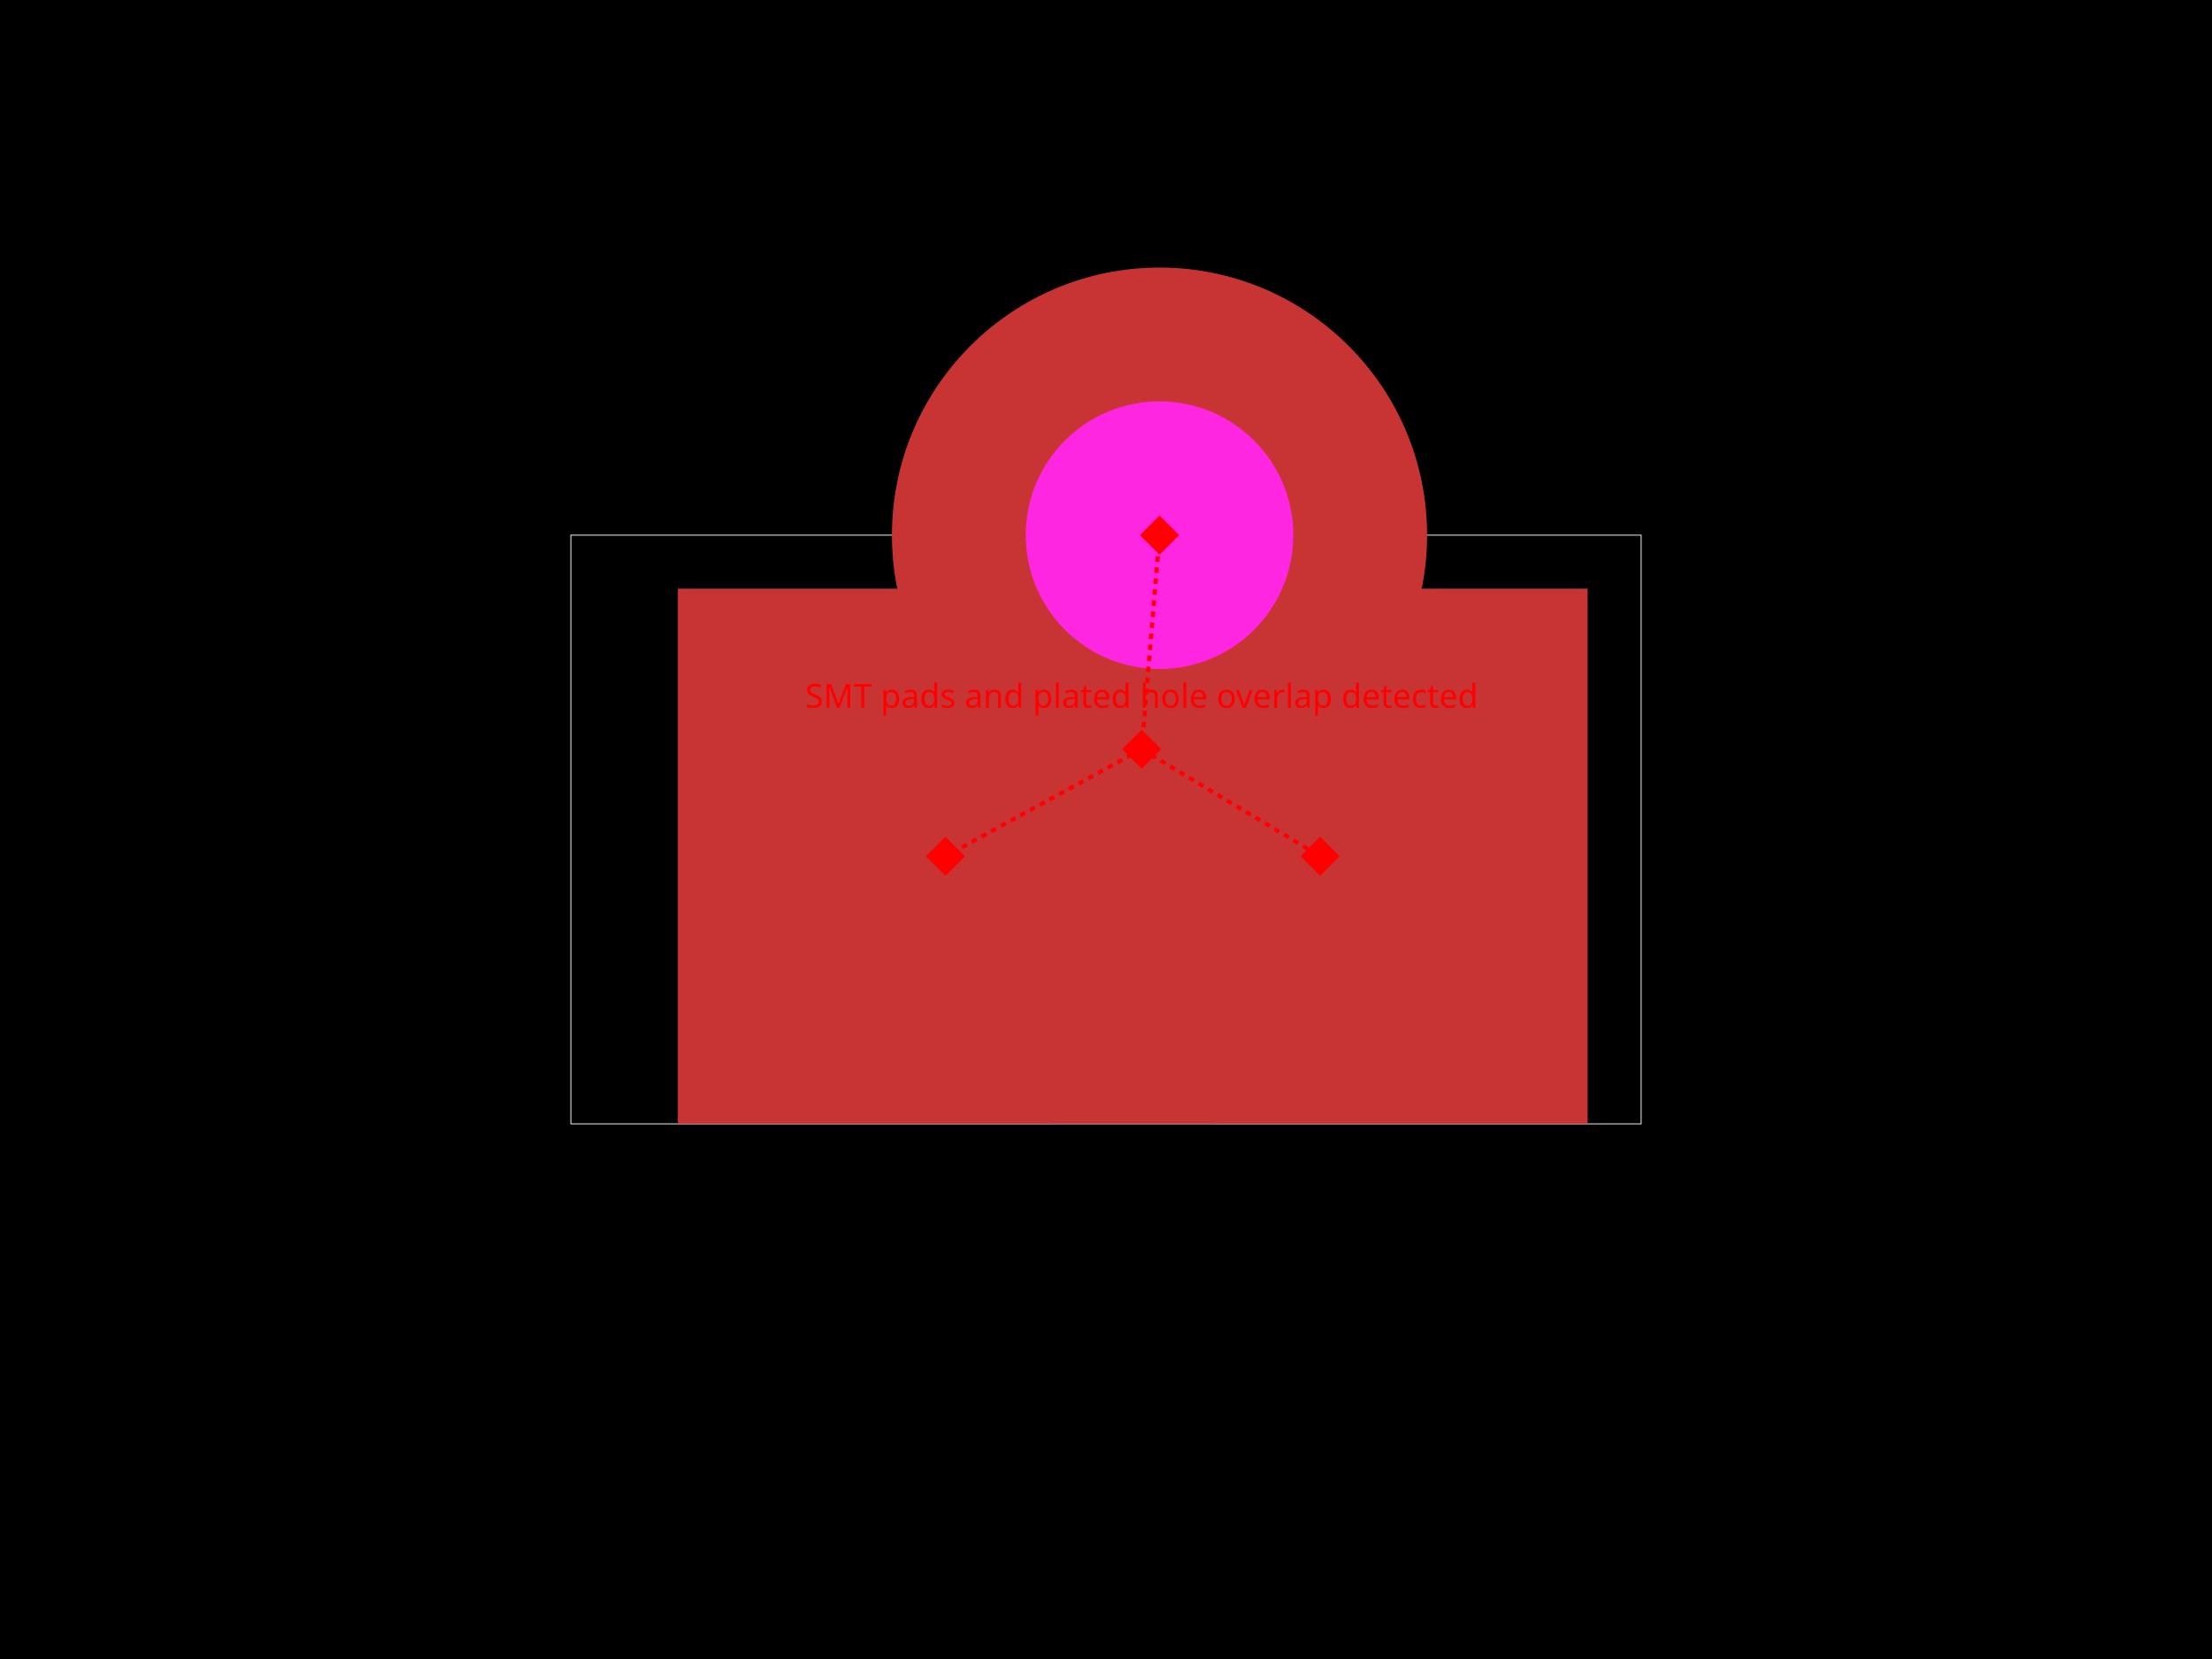
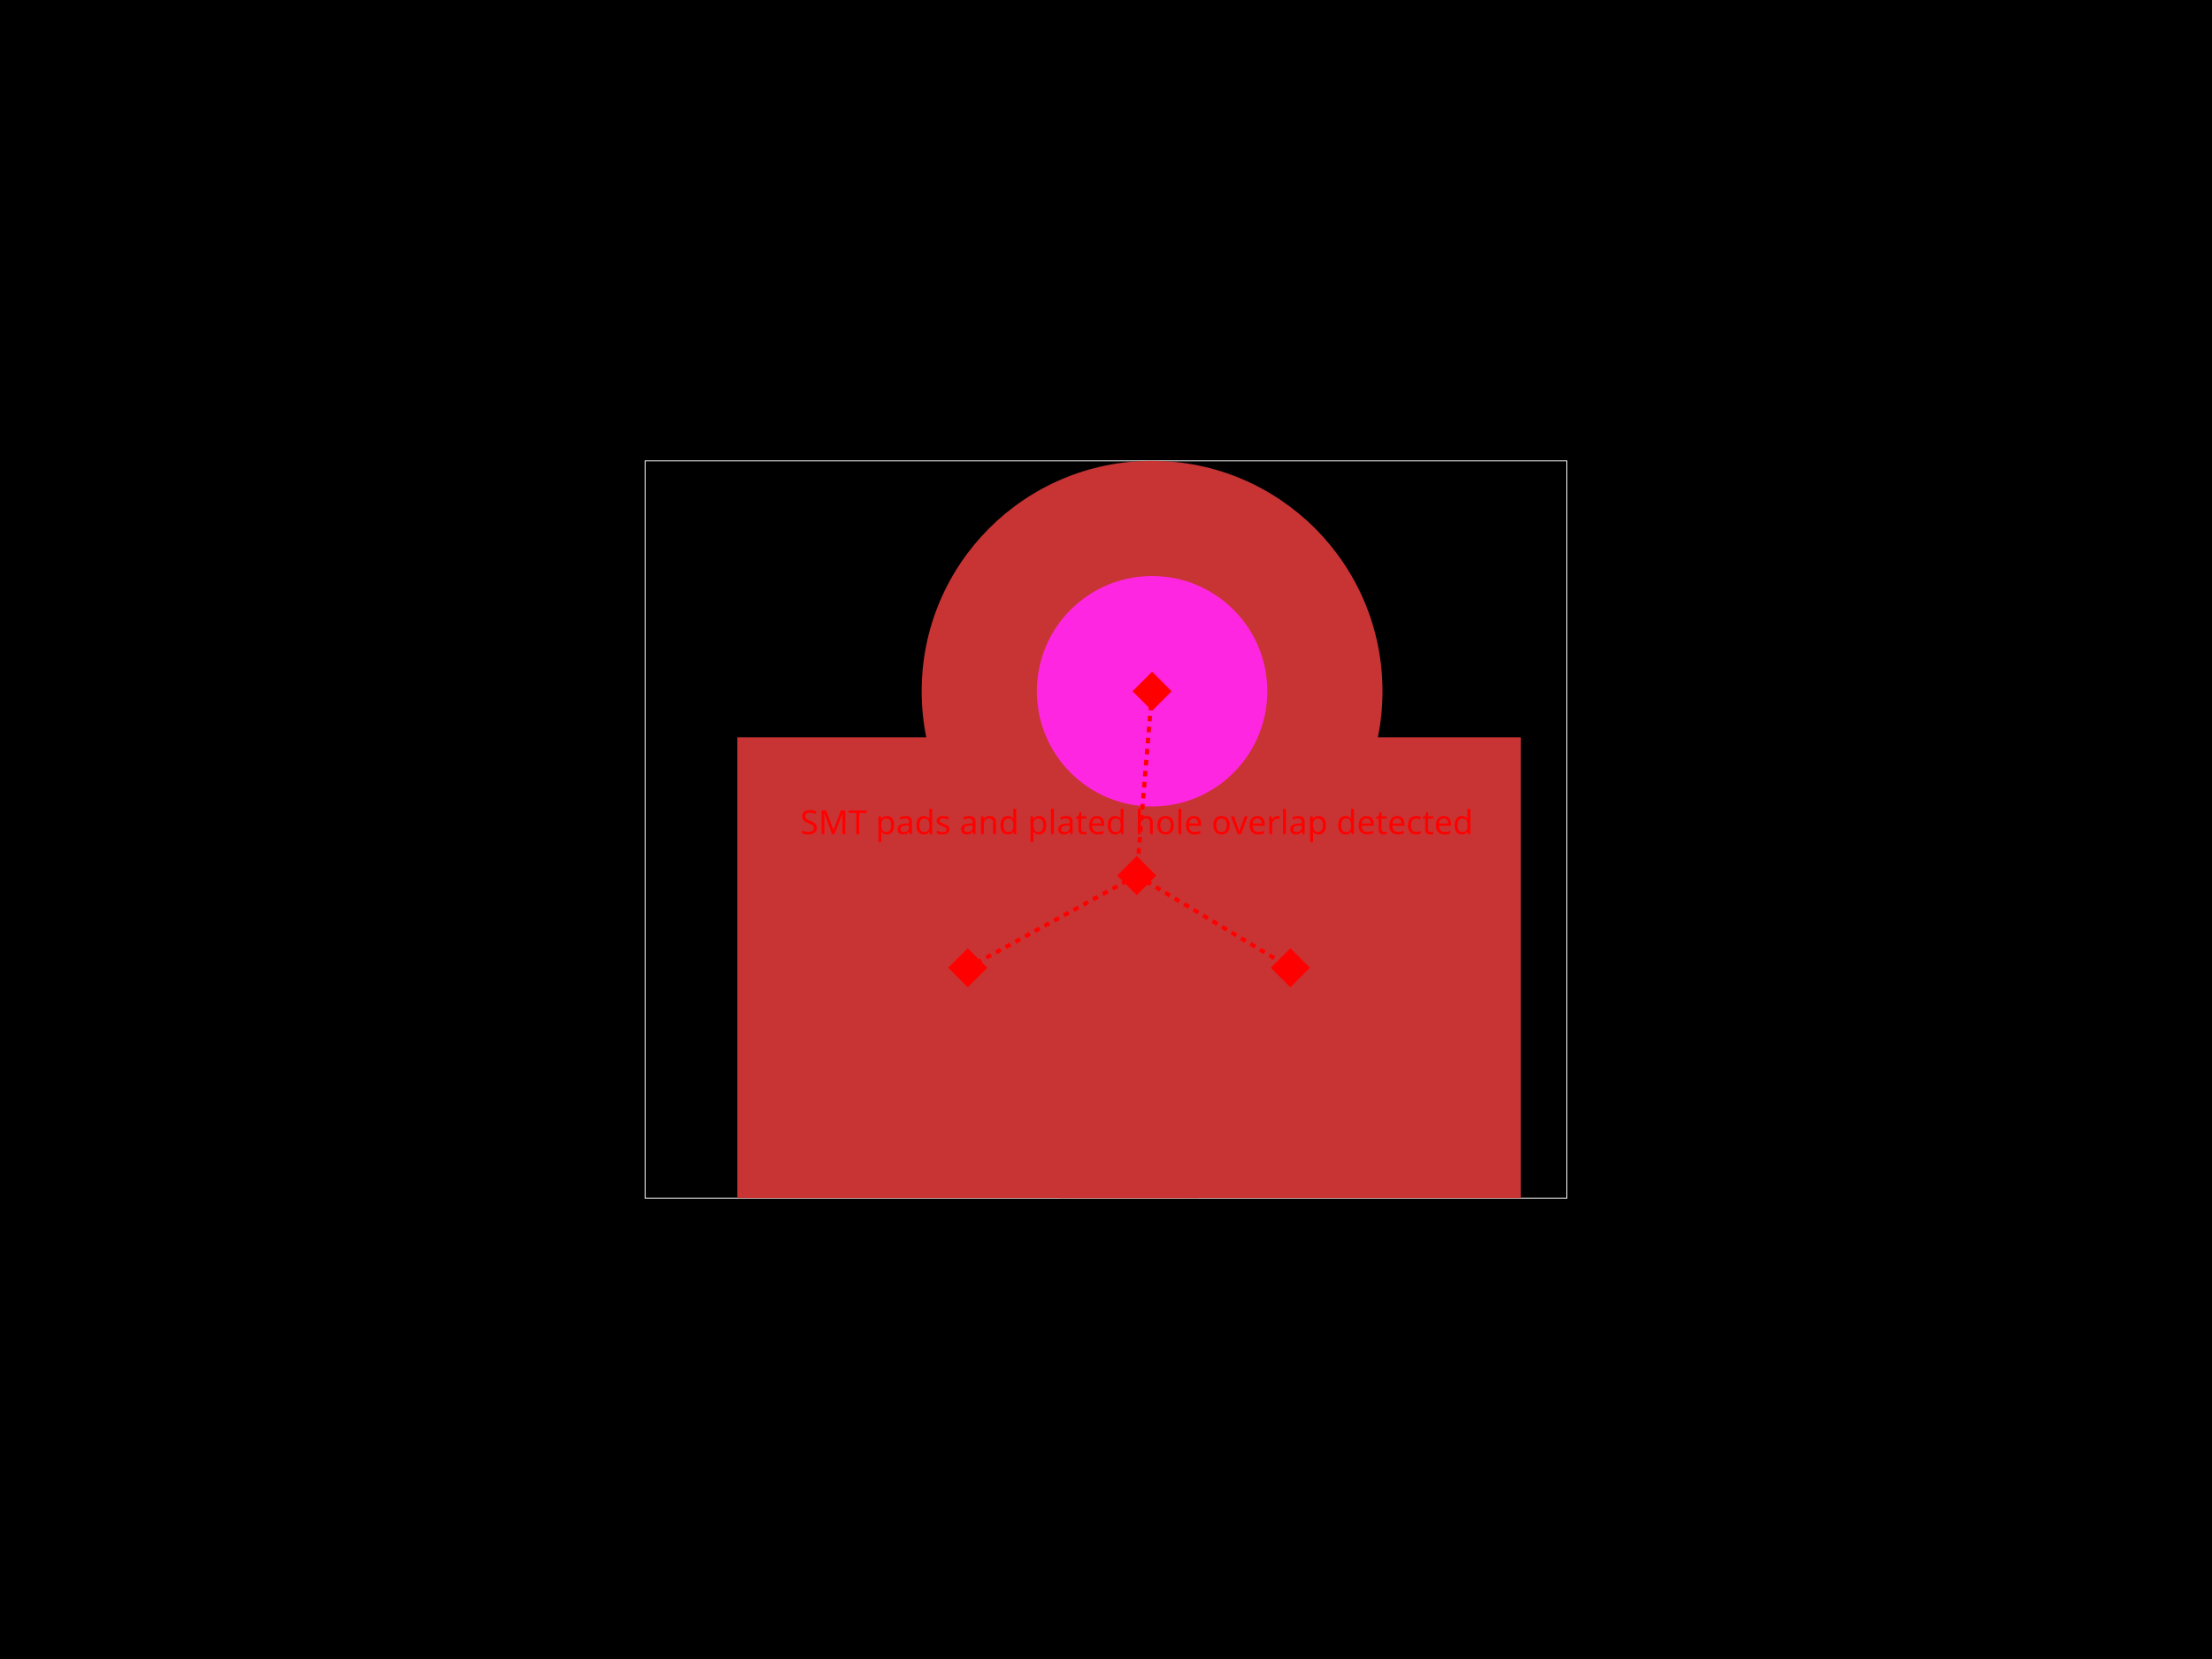
<svg xmlns="http://www.w3.org/2000/svg" width="800" height="600">
  <style />
  <rect class="boundary" x="0" y="0" fill="#000" width="800" height="600" data-type="pcb_background" data-pcb-layer="global" />
-   <rect class="pcb-boundary" fill="none" stroke="#fff" stroke-width="0.3" x="206.452" y="193.548" width="387.097" height="212.903" data-type="pcb_boundary" data-pcb-layer="global" />
-   <rect class="pcb-pad" fill="rgb(200, 52, 52)" x="245.161" y="212.903" width="193.548" height="193.548" data-type="pcb_smtpad" data-pcb-layer="top" />
-   <rect class="pcb-pad" fill="rgb(200, 52, 52)" x="380.645" y="212.903" width="193.548" height="193.548" data-type="pcb_smtpad" data-pcb-layer="top" />
+   <rect class="pcb-boundary" fill="none" stroke="#fff" stroke-width="0.3" x="233.333" y="166.667" width="333.333" height="266.667" data-type="pcb_boundary" data-pcb-layer="global" />
+   <rect class="pcb-pad" fill="rgb(200, 52, 52)" x="266.667" y="266.667" width="166.667" height="166.667" data-type="pcb_smtpad" data-pcb-layer="top" />
+   <rect class="pcb-pad" fill="rgb(200, 52, 52)" x="383.333" y="266.667" width="166.667" height="166.667" data-type="pcb_smtpad" data-pcb-layer="top" />
  <g data-type="pcb_plated_hole" data-pcb-layer="through">
-     <circle class="pcb-hole-outer" fill="rgb(200, 52, 52)" cx="419.355" cy="193.548" r="96.774" data-type="pcb_plated_hole" data-pcb-layer="top" />
-     <circle class="pcb-hole-inner" fill="#FF26E2" cx="419.355" cy="193.548" r="48.387" data-type="pcb_plated_hole_drill" data-pcb-layer="drill" />
+     <circle class="pcb-hole-outer" fill="rgb(200, 52, 52)" cx="416.667" cy="250" r="83.333" data-type="pcb_plated_hole" data-pcb-layer="top" />
+     <circle class="pcb-hole-inner" fill="#FF26E2" cx="416.667" cy="250" r="41.667" data-type="pcb_plated_hole_drill" data-pcb-layer="drill" />
  </g>
-   <rect x="407.903" y="265.968" width="10" height="10" fill="red" transform="rotate(45 412.9032 270.9677)" data-type="pcb_footprint_overlap_error" data-pcb-layer="overlay" />
-   <text x="412.903" y="255.968" fill="red" font-family="sans-serif" font-size="12" text-anchor="middle" data-type="pcb_footprint_overlap_error" data-pcb-layer="overlay">SMT pads and plated hole overlap detected</text>
-   <rect x="336.935" y="304.677" width="10" height="10" fill="red" transform="rotate(45 341.9355 309.6774)" data-type="pcb_footprint_overlap_error" data-pcb-layer="overlay" />
-   <line x1="412.903" y1="270.968" x2="341.935" y2="309.677" stroke="red" stroke-width="1.5" stroke-dasharray="2,2" data-type="pcb_footprint_overlap_error" data-pcb-layer="overlay" />
-   <rect x="472.419" y="304.677" width="10" height="10" fill="red" transform="rotate(45 477.4194 309.6774)" data-type="pcb_footprint_overlap_error" data-pcb-layer="overlay" />
-   <line x1="412.903" y1="270.968" x2="477.419" y2="309.677" stroke="red" stroke-width="1.5" stroke-dasharray="2,2" data-type="pcb_footprint_overlap_error" data-pcb-layer="overlay" />
-   <rect x="414.355" y="188.548" width="10" height="10" fill="red" transform="rotate(45 419.3548 193.5484)" data-type="pcb_footprint_overlap_error" data-pcb-layer="overlay" />
-   <line x1="412.903" y1="270.968" x2="419.355" y2="193.548" stroke="red" stroke-width="1.5" stroke-dasharray="2,2" data-type="pcb_footprint_overlap_error" data-pcb-layer="overlay" />
+   <rect x="406.111" y="311.667" width="10" height="10" fill="red" transform="rotate(45 411.1111 316.6667)" data-type="pcb_footprint_overlap_error" data-pcb-layer="overlay" />
+   <text x="411.111" y="301.667" fill="red" font-family="sans-serif" font-size="12" text-anchor="middle" data-type="pcb_footprint_overlap_error" data-pcb-layer="overlay">SMT pads and plated hole overlap detected</text>
+   <rect x="345" y="345" width="10" height="10" fill="red" transform="rotate(45 350 350)" data-type="pcb_footprint_overlap_error" data-pcb-layer="overlay" />
+   <line x1="411.111" y1="316.667" x2="350" y2="350" stroke="red" stroke-width="1.5" stroke-dasharray="2,2" data-type="pcb_footprint_overlap_error" data-pcb-layer="overlay" />
+   <rect x="461.667" y="345" width="10" height="10" fill="red" transform="rotate(45 466.6667 350)" data-type="pcb_footprint_overlap_error" data-pcb-layer="overlay" />
+   <line x1="411.111" y1="316.667" x2="466.667" y2="350" stroke="red" stroke-width="1.5" stroke-dasharray="2,2" data-type="pcb_footprint_overlap_error" data-pcb-layer="overlay" />
+   <rect x="411.667" y="245" width="10" height="10" fill="red" transform="rotate(45 416.6667 250)" data-type="pcb_footprint_overlap_error" data-pcb-layer="overlay" />
+   <line x1="411.111" y1="316.667" x2="416.667" y2="250" stroke="red" stroke-width="1.5" stroke-dasharray="2,2" data-type="pcb_footprint_overlap_error" data-pcb-layer="overlay" />
</svg>
